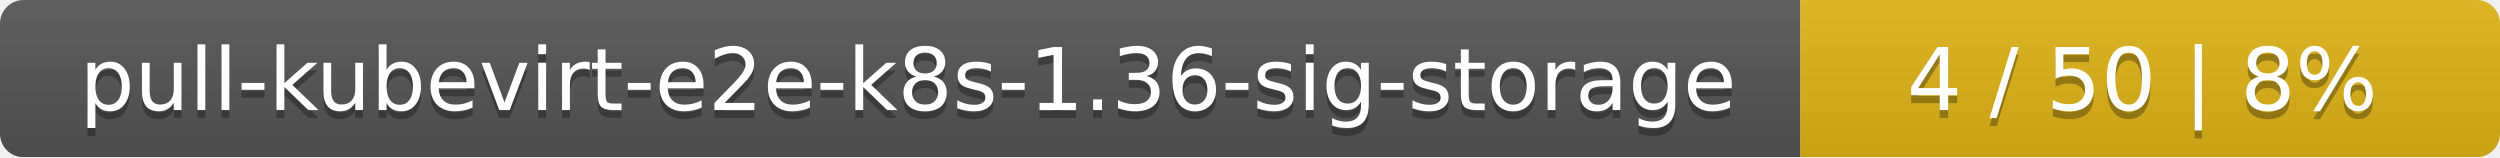
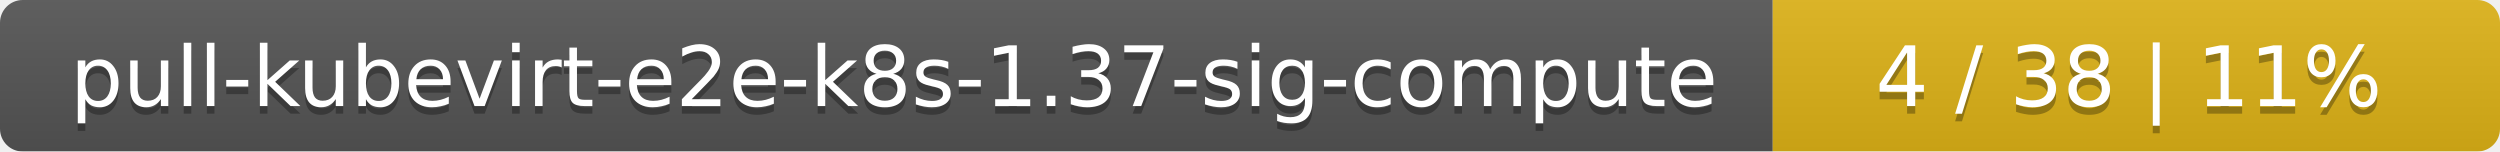
- <svg xmlns="http://www.w3.org/2000/svg" width="318" height="20">
+ <svg xmlns="http://www.w3.org/2000/svg" width="330" height="20">
  <linearGradient id="smooth" x2="0" y2="100%">
    <stop offset="0" stop-color="#bbb" stop-opacity=".1" />
    <stop offset="1" stop-opacity=".1" />
  </linearGradient>
  <mask id="round">
-     <rect width="318" height="20" rx="3" fill="#fff" />
+     <rect width="330" height="20" rx="3" fill="#fff" />
  </mask>
  <g mask="url(#round)">
-     <rect width="229" height="20" fill="#555" />
-     <rect x="229" width="89" height="20" fill="#dfb317" />
-     <rect width="318" height="20" fill="url(#smooth)" />
+     <rect width="234" height="20" fill="#555" />
+     <rect x="234" width="96" height="20" fill="#dfb317" />
+     <rect width="330" height="20" fill="url(#smooth)" />
  </g>
  <g fill="#fff" text-anchor="middle" font-family="DejaVu Sans,Verdana,Geneva,sans-serif" font-size="11">
-     <text x="115.5" y="15" fill="#010101" fill-opacity=".3">pull-kubevirt-e2e-k8s-1.36-sig-storage</text>
-     <text x="115.5" y="14">pull-kubevirt-e2e-k8s-1.36-sig-storage</text>
-     <text x="272.5" y="15" fill="#010101" fill-opacity=".3">4 / 50    |    8%</text>
-     <text x="272.5" y="14">4 / 50    |    8%</text>
+     <text x="118" y="15" fill="#010101" fill-opacity=".3">pull-kubevirt-e2e-k8s-1.37-sig-compute</text>
+     <text x="118" y="14">pull-kubevirt-e2e-k8s-1.37-sig-compute</text>
+     <text x="281" y="15" fill="#010101" fill-opacity=".3">4 / 38    |    11%</text>
+     <text x="281" y="14">4 / 38    |    11%</text>
  </g>
</svg>
